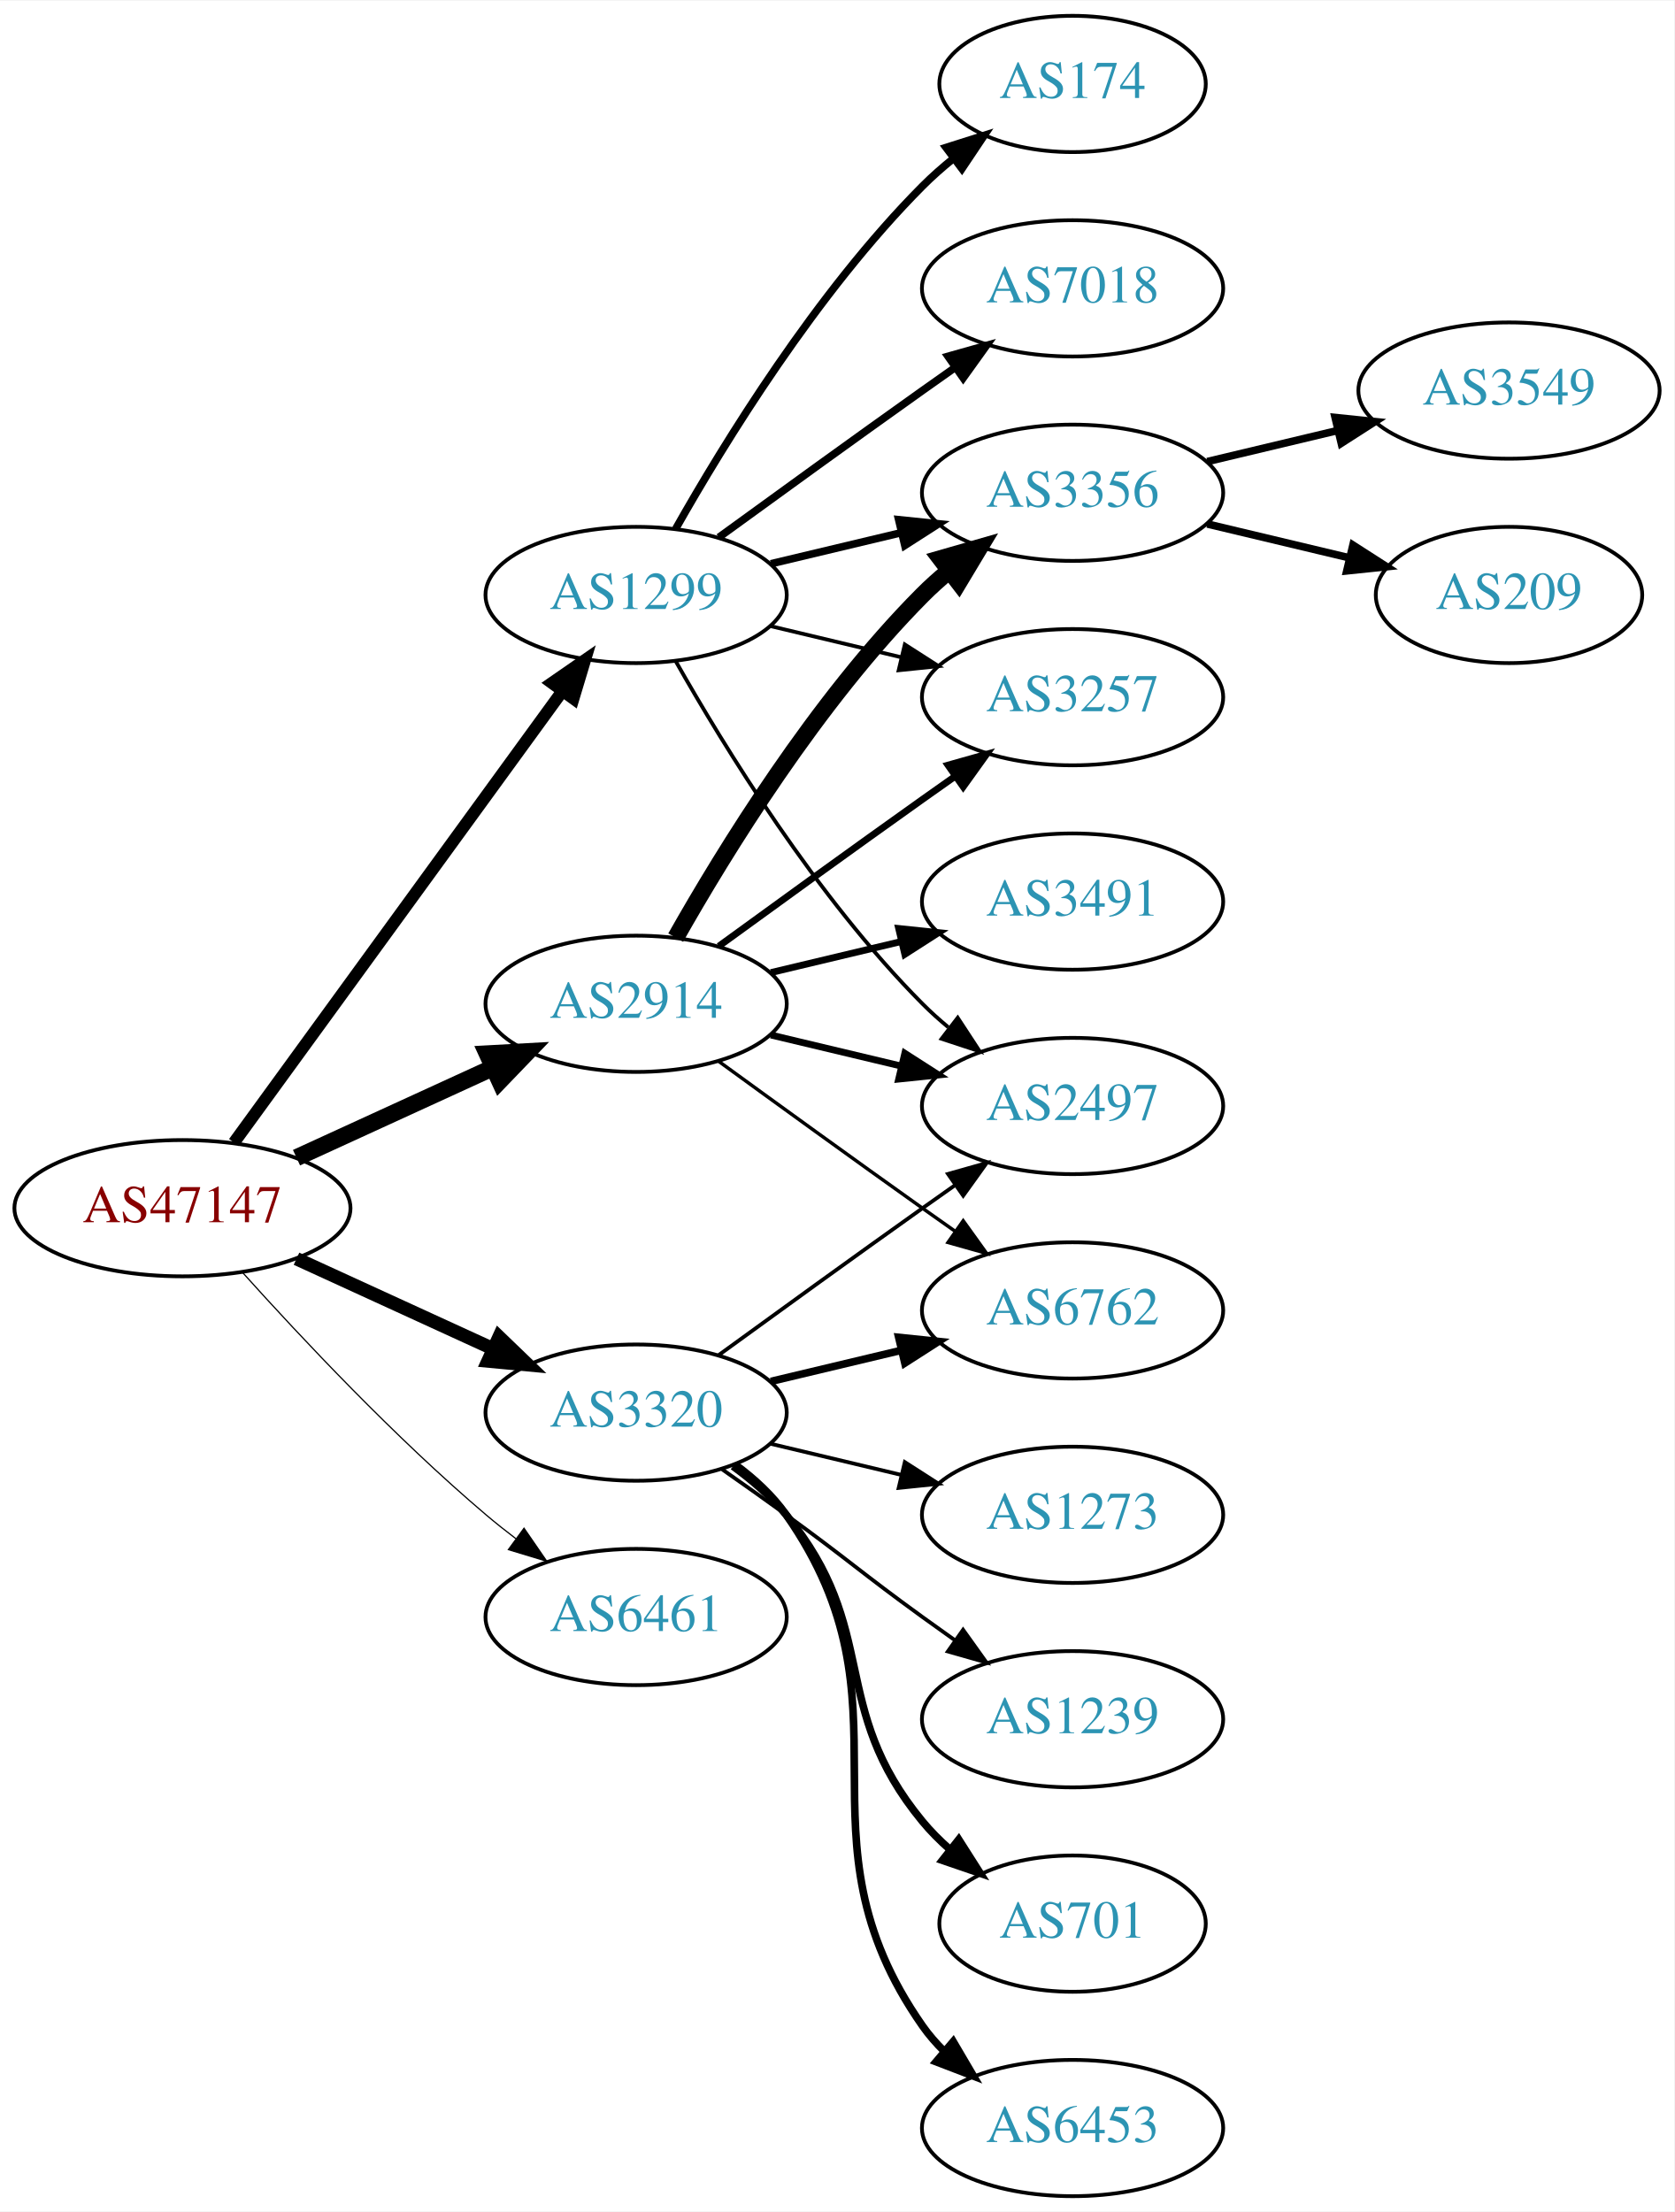
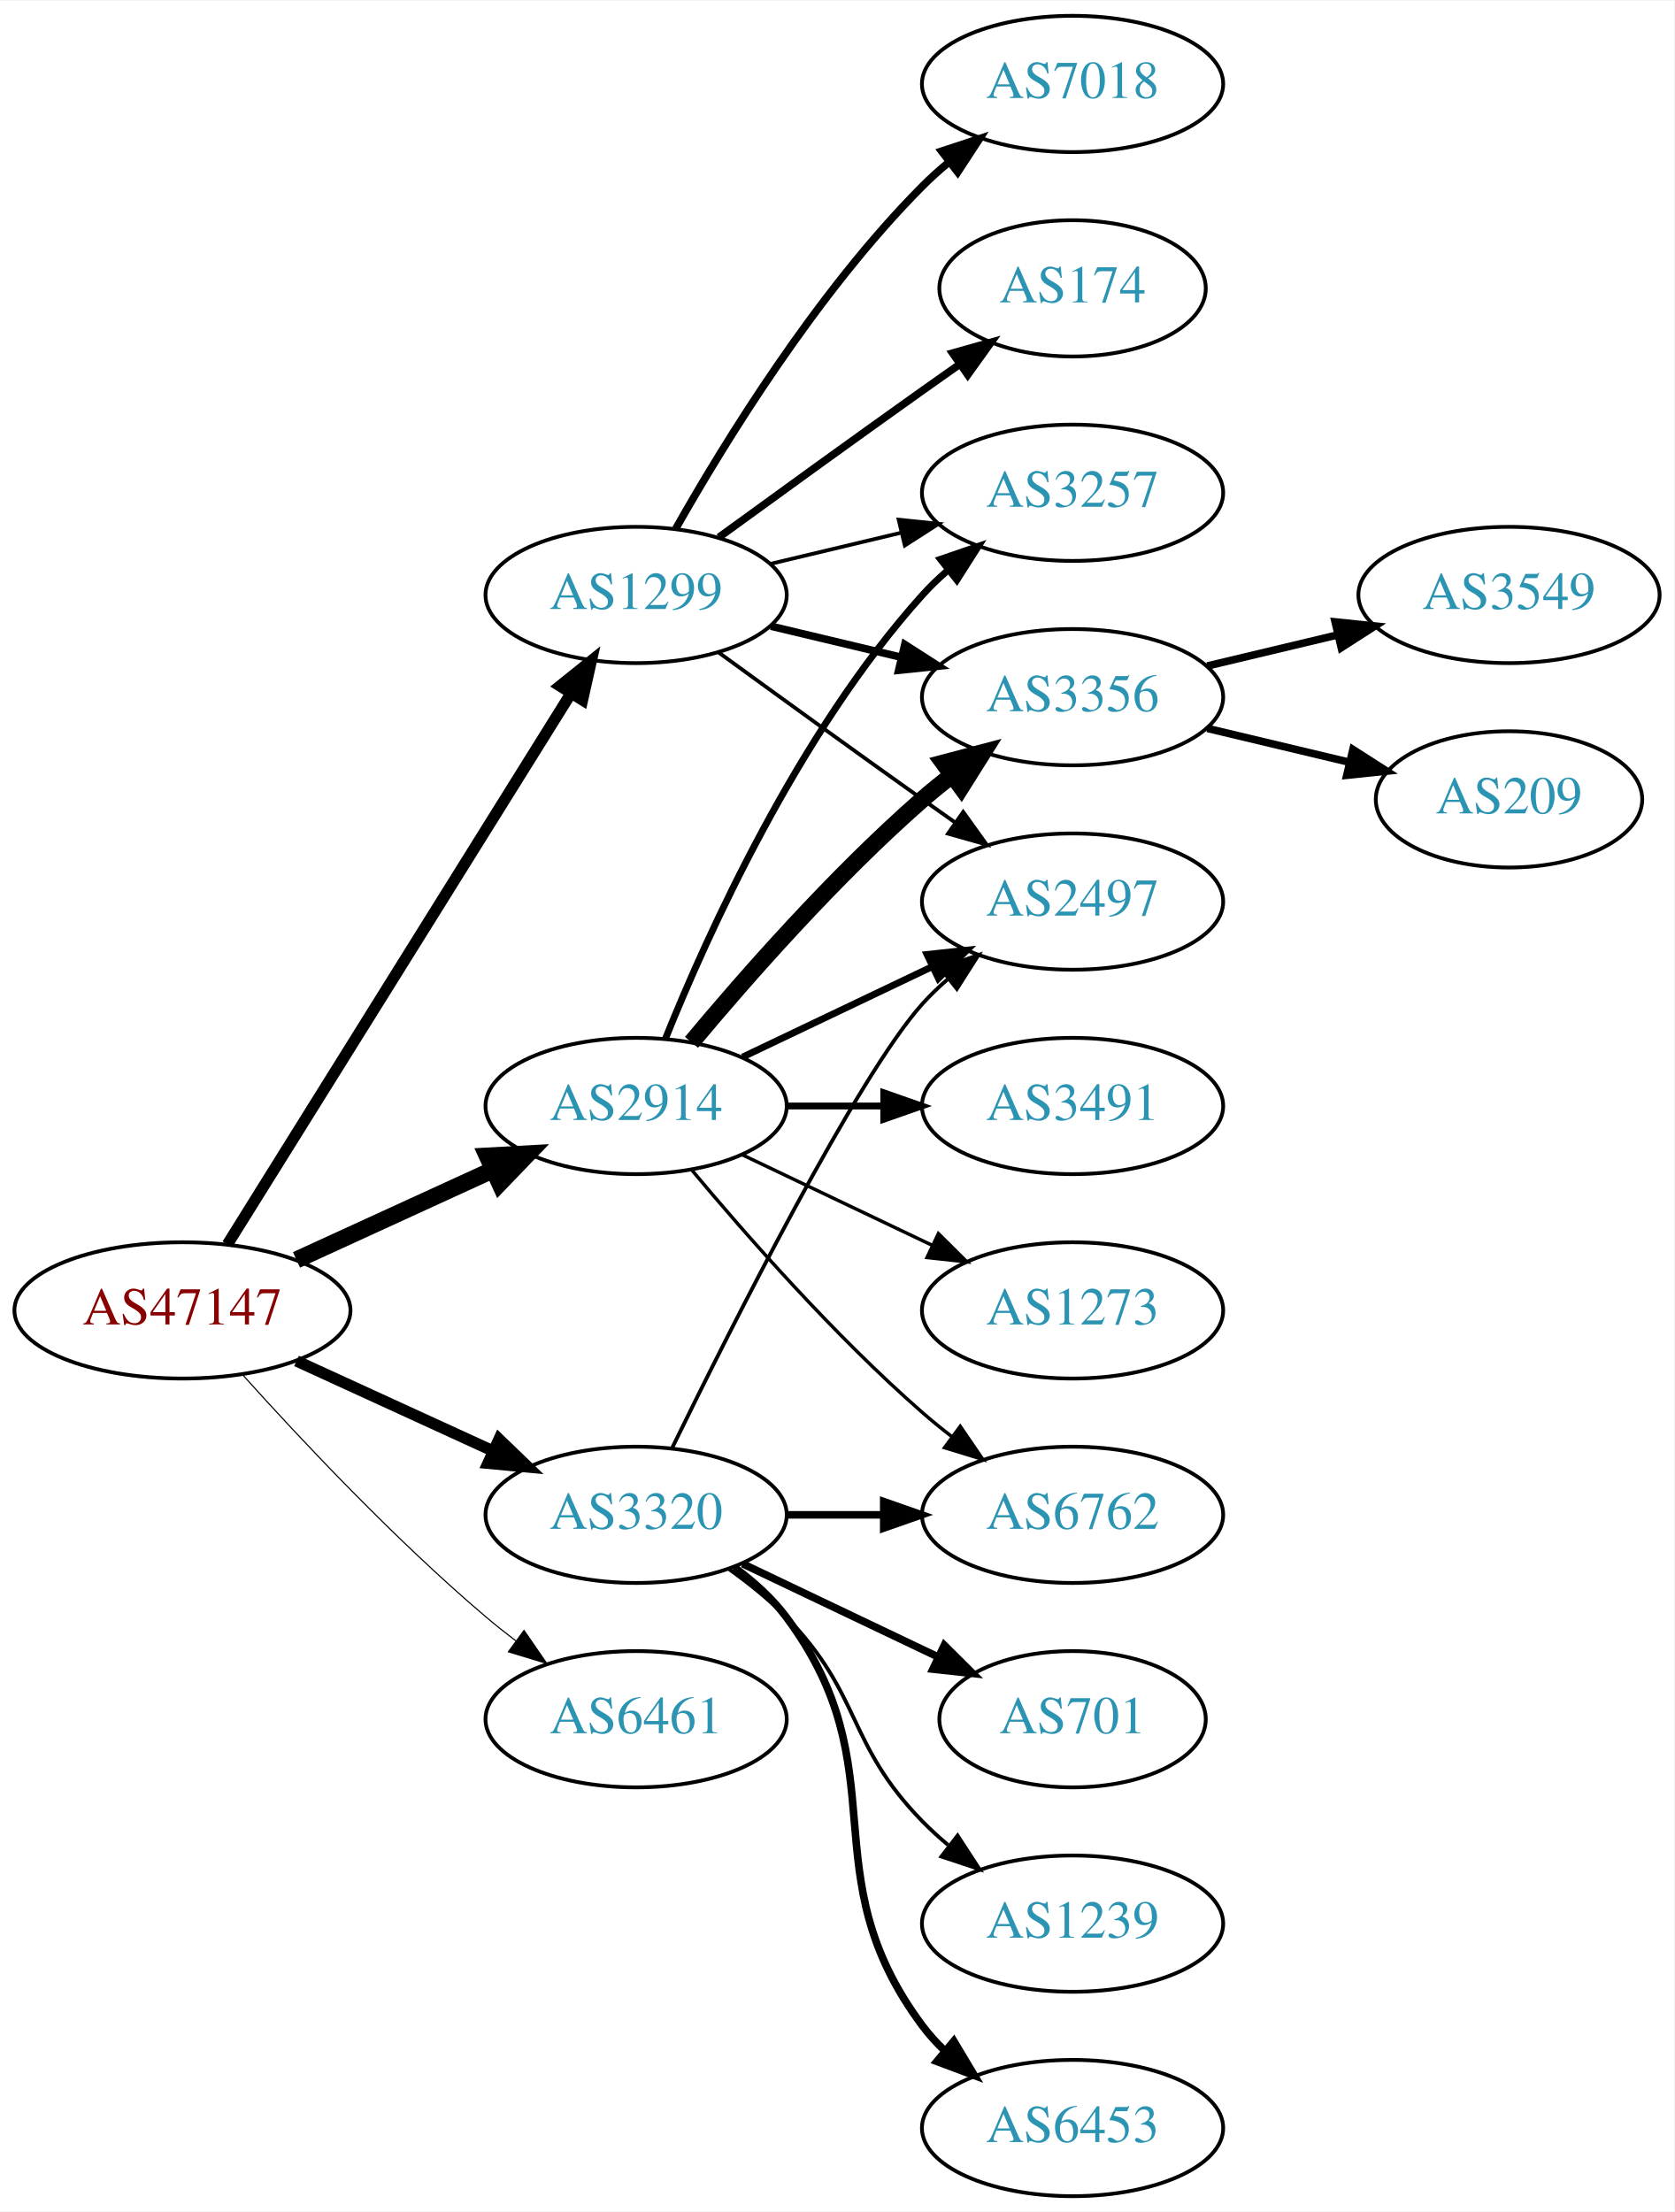
<svg xmlns="http://www.w3.org/2000/svg" xmlns:xlink="http://www.w3.org/1999/xlink" width="442pt" height="584pt" viewBox="0.00 0.00 442.27 584.00">
  <g id="graph0" class="graph" transform="scale(1 1) rotate(0) translate(4 580)">
    <polygon fill="white" stroke="none" points="-4,4 -4,-580 438.271,-580 438.271,4 -4,4" />
    <g id="node1" class="node">
      <g id="a_node1">
        <a xlink:href="/asn/47147" xlink:title="AS47147 ~ ANEXIA Internetdienstleistungs GmbH [AT]">
-           <ellipse fill="#ffffff" stroke="black" cx="44.196" cy="-261" rx="44.393" ry="18" />
-           <text text-anchor="middle" x="44.196" y="-257.3" font-family="Times,serif" font-size="14.00" fill="#880000">AS47147</text>
+           <ellipse fill="#ffffff" stroke="black" cx="44.196" cy="-234" rx="44.393" ry="18" />
+           <text text-anchor="middle" x="44.196" y="-230.3" font-family="Times,serif" font-size="14.00" fill="#880000">AS47147</text>
        </a>
      </g>
    </g>
    <g id="node2" class="node">
      <g id="a_node2">
        <a xlink:href="/asn/1299" xlink:title="AS1299 ~ Telia Carrier [EU]">
          <ellipse fill="#ffffff" stroke="black" cx="164.039" cy="-423" rx="39.794" ry="18" />
          <text text-anchor="middle" x="164.039" y="-419.3" font-family="Times,serif" font-size="14.00" fill="#2c94b3">AS1299</text>
        </a>
      </g>
    </g>
    <g id="edge1" class="edge">
-       <path fill="none" stroke="black" stroke-width="3.214" d="M57.807,-278.337C78.628,-306.96 120.29,-364.233 144.479,-397.486" />
-       <polygon fill="black" stroke="black" stroke-width="3.214" points="141.805,-399.76 150.518,-405.788 147.466,-395.642 141.805,-399.76" />
+       <path fill="none" stroke="black" stroke-width="3" d="M56.071,-251.442C76.855,-284.775 122.315,-357.686 146.744,-396.866" />
+       <polygon fill="black" stroke="black" stroke-width="3" points="143.929,-398.966 152.19,-405.6 149.869,-395.263 143.929,-398.966" />
    </g>
    <g id="node3" class="node">
      <g id="a_node3">
        <a xlink:href="/asn/2914" xlink:title="AS2914 ~ NTT America, Inc. [US]">
-           <ellipse fill="#ffffff" stroke="black" cx="164.039" cy="-315" rx="39.794" ry="18" />
-           <text text-anchor="middle" x="164.039" y="-311.3" font-family="Times,serif" font-size="14.00" fill="#2c94b3">AS2914</text>
+           <ellipse fill="#ffffff" stroke="black" cx="164.039" cy="-288" rx="39.794" ry="18" />
+           <text text-anchor="middle" x="164.039" y="-284.3" font-family="Times,serif" font-size="14.00" fill="#2c94b3">AS2914</text>
        </a>
      </g>
    </g>
    <g id="edge2" class="edge">
-       <path fill="none" stroke="black" stroke-width="4.5" d="M74.326,-274.348C89.937,-281.502 109.335,-290.391 126.007,-298.03" />
-       <polygon fill="black" stroke="black" stroke-width="4.5" points="124.727,-301.775 135.459,-302.362 128.008,-294.616 124.727,-301.775" />
+       <path fill="none" stroke="black" stroke-width="4.5" d="M74.326,-247.348C89.937,-254.502 109.335,-263.391 126.007,-271.03" />
+       <polygon fill="black" stroke="black" stroke-width="4.5" points="124.727,-274.775 135.459,-275.362 128.008,-267.616 124.727,-274.775" />
    </g>
    <g id="node4" class="node">
      <g id="a_node4">
        <a xlink:href="/asn/3320" xlink:title="AS3320 ~ DTAG [DE]">
-           <ellipse fill="#ffffff" stroke="black" cx="164.039" cy="-207" rx="39.794" ry="18" />
-           <text text-anchor="middle" x="164.039" y="-203.3" font-family="Times,serif" font-size="14.00" fill="#2c94b3">AS3320</text>
+           <ellipse fill="#ffffff" stroke="black" cx="164.039" cy="-180" rx="39.794" ry="18" />
+           <text text-anchor="middle" x="164.039" y="-176.3" font-family="Times,serif" font-size="14.00" fill="#2c94b3">AS3320</text>
        </a>
      </g>
    </g>
    <g id="edge3" class="edge">
-       <path fill="none" stroke="black" stroke-width="3.536" d="M74.326,-247.652C89.937,-240.498 109.335,-231.609 126.007,-223.97" />
-       <polygon fill="black" stroke="black" stroke-width="3.536" points="127.826,-226.986 135.459,-219.638 124.91,-220.622 127.826,-226.986" />
+       <path fill="none" stroke="black" stroke-width="3" d="M74.326,-220.652C89.937,-213.498 109.335,-204.609 126.007,-196.97" />
+       <polygon fill="black" stroke="black" stroke-width="3" points="127.826,-199.986 135.459,-192.638 124.91,-193.622 127.826,-199.986" />
    </g>
    <g id="node5" class="node">
      <g id="a_node5">
        <a xlink:href="/asn/6461" xlink:title="AS6461 ~ Zayo Bandwidth [US]">
-           <ellipse fill="#ffffff" stroke="black" cx="164.039" cy="-153" rx="39.794" ry="18" />
-           <text text-anchor="middle" x="164.039" y="-149.3" font-family="Times,serif" font-size="14.00" fill="#2c94b3">AS6461</text>
+           <ellipse fill="#ffffff" stroke="black" cx="164.039" cy="-126" rx="39.794" ry="18" />
+           <text text-anchor="middle" x="164.039" y="-122.3" font-family="Times,serif" font-size="14.00" fill="#2c94b3">AS6461</text>
        </a>
      </g>
    </g>
    <g id="edge4" class="edge">
-       <path fill="none" stroke="black" stroke-width="0.321" d="M60.128,-243.956C75.455,-226.903 100.39,-200.35 124.392,-180 126.889,-177.883 129.55,-175.768 132.261,-173.707" />
-       <polygon fill="black" stroke="black" stroke-width="0.321" points="134.427,-176.459 140.437,-167.734 130.298,-170.806 134.427,-176.459" />
+       <path fill="none" stroke="black" stroke-width="0.3" d="M60.128,-216.956C75.455,-199.903 100.39,-173.35 124.392,-153 126.889,-150.883 129.55,-148.768 132.261,-146.707" />
+       <polygon fill="black" stroke="black" stroke-width="0.3" points="134.427,-149.459 140.437,-140.734 130.298,-143.806 134.427,-149.459" />
    </g>
    <g id="node6" class="node">
      <g id="a_node6">
-         <a xlink:href="/asn/2497" xlink:title="AS2497 ~ Internet Initiative Japan Inc. [JP]">
-           <ellipse fill="#ffffff" stroke="black" cx="279.332" cy="-288" rx="39.794" ry="18" />
-           <text text-anchor="middle" x="279.332" y="-284.3" font-family="Times,serif" font-size="14.00" fill="#2c94b3">AS2497</text>
+         <a xlink:href="/asn/3356" xlink:title="AS3356 ~ Level 3 Parent, LLC [US]">
+           <ellipse fill="#ffffff" stroke="black" cx="279.332" cy="-396" rx="39.794" ry="18" />
+           <text text-anchor="middle" x="279.332" y="-392.3" font-family="Times,serif" font-size="14.00" fill="#2c94b3">AS3356</text>
        </a>
      </g>
    </g>
    <g id="edge5" class="edge">
-       <path fill="none" stroke="black" d="M174.498,-405.51C187.28,-382.904 211.712,-343.114 239.685,-315 241.796,-312.879 244.092,-310.812 246.477,-308.829" />
-       <polygon fill="black" stroke="black" points="248.993,-311.31 254.793,-302.444 244.73,-305.758 248.993,-311.31" />
+       <path fill="none" stroke="black" stroke-width="2" d="M199.646,-414.752C210.517,-412.162 222.671,-409.265 234.114,-406.538" />
+       <polygon fill="black" stroke="black" stroke-width="2" points="235.02,-409.92 243.936,-404.197 233.397,-403.111 235.02,-409.92" />
    </g>
    <g id="node7" class="node">
      <g id="a_node7">
-         <a xlink:href="/asn/3257" xlink:title="AS3257 ~ GTT [DE]">
-           <ellipse fill="#ffffff" stroke="black" cx="279.332" cy="-396" rx="39.794" ry="18" />
-           <text text-anchor="middle" x="279.332" y="-392.3" font-family="Times,serif" font-size="14.00" fill="#2c94b3">AS3257</text>
+         <a xlink:href="/asn/174" xlink:title="AS174 ~ Cogent Communications [US]">
+           <ellipse fill="#ffffff" stroke="black" cx="279.332" cy="-504" rx="35.194" ry="18" />
+           <text text-anchor="middle" x="279.332" y="-500.3" font-family="Times,serif" font-size="14.00" fill="#2c94b3">AS174</text>
        </a>
      </g>
    </g>
    <g id="edge6" class="edge">
-       <path fill="none" stroke="black" d="M199.646,-414.752C210.517,-412.162 222.671,-409.265 234.114,-406.538" />
-       <polygon fill="black" stroke="black" points="235.02,-409.92 243.936,-404.197 233.397,-403.111 235.02,-409.92" />
+       <path fill="none" stroke="black" stroke-width="2" d="M185.887,-438.222C200.821,-449.091 221.435,-464.025 239.685,-477 242.895,-479.282 246.264,-481.661 249.619,-484.018" />
+       <polygon fill="black" stroke="black" stroke-width="2" points="247.631,-486.899 257.83,-489.77 251.647,-481.166 247.631,-486.899" />
    </g>
    <g id="node8" class="node">
      <g id="a_node8">
        <a xlink:href="/asn/7018" xlink:title="AS7018 ~ AT&amp;T Services, Inc. [US]">
-           <ellipse fill="#ffffff" stroke="black" cx="279.332" cy="-504" rx="39.794" ry="18" />
-           <text text-anchor="middle" x="279.332" y="-500.3" font-family="Times,serif" font-size="14.00" fill="#2c94b3">AS7018</text>
+           <ellipse fill="#ffffff" stroke="black" cx="279.332" cy="-558" rx="39.794" ry="18" />
+           <text text-anchor="middle" x="279.332" y="-554.3" font-family="Times,serif" font-size="14.00" fill="#2c94b3">AS7018</text>
        </a>
      </g>
    </g>
    <g id="edge7" class="edge">
-       <path fill="none" stroke="black" stroke-width="2" d="M185.887,-438.222C200.821,-449.091 221.435,-464.025 239.685,-477 242.506,-479.005 245.449,-481.085 248.397,-483.159" />
-       <polygon fill="black" stroke="black" stroke-width="2" points="246.424,-486.05 256.621,-488.926 250.443,-480.319 246.424,-486.05" />
+       <path fill="none" stroke="black" stroke-width="2" d="M174.498,-440.49C187.28,-463.096 211.712,-502.886 239.685,-531 241.796,-533.121 244.092,-535.188 246.477,-537.171" />
+       <polygon fill="black" stroke="black" stroke-width="2" points="244.73,-540.242 254.793,-543.556 248.993,-534.69 244.73,-540.242" />
    </g>
    <g id="node9" class="node">
      <g id="a_node9">
-         <a xlink:href="/asn/3356" xlink:title="AS3356 ~ Level 3 Parent, LLC [US]">
+         <a xlink:href="/asn/3257" xlink:title="AS3257 ~ GTT [DE]">
          <ellipse fill="#ffffff" stroke="black" cx="279.332" cy="-450" rx="39.794" ry="18" />
-           <text text-anchor="middle" x="279.332" y="-446.3" font-family="Times,serif" font-size="14.00" fill="#2c94b3">AS3356</text>
+           <text text-anchor="middle" x="279.332" y="-446.3" font-family="Times,serif" font-size="14.00" fill="#2c94b3">AS3257</text>
        </a>
      </g>
    </g>
    <g id="edge8" class="edge">
-       <path fill="none" stroke="black" stroke-width="2" d="M199.646,-431.248C210.517,-433.838 222.671,-436.735 234.114,-439.462" />
-       <polygon fill="black" stroke="black" stroke-width="2" points="233.397,-442.889 243.936,-441.803 235.02,-436.08 233.397,-442.889" />
+       <path fill="none" stroke="black" d="M199.646,-431.248C210.517,-433.838 222.671,-436.735 234.114,-439.462" />
+       <polygon fill="black" stroke="black" points="233.397,-442.889 243.936,-441.803 235.02,-436.08 233.397,-442.889" />
    </g>
    <g id="node10" class="node">
      <g id="a_node10">
-         <a xlink:href="/asn/174" xlink:title="AS174 ~ Cogent Communications [US]">
-           <ellipse fill="#ffffff" stroke="black" cx="279.332" cy="-558" rx="35.194" ry="18" />
-           <text text-anchor="middle" x="279.332" y="-554.3" font-family="Times,serif" font-size="14.00" fill="#2c94b3">AS174</text>
+         <a xlink:href="/asn/2497" xlink:title="AS2497 ~ Internet Initiative Japan Inc. [JP]">
+           <ellipse fill="#ffffff" stroke="black" cx="279.332" cy="-342" rx="39.794" ry="18" />
+           <text text-anchor="middle" x="279.332" y="-338.3" font-family="Times,serif" font-size="14.00" fill="#2c94b3">AS2497</text>
        </a>
      </g>
    </g>
    <g id="edge9" class="edge">
-       <path fill="none" stroke="black" stroke-width="2" d="M174.498,-440.49C187.28,-463.096 211.712,-502.886 239.685,-531 242.185,-533.513 244.946,-535.949 247.807,-538.261" />
-       <polygon fill="black" stroke="black" stroke-width="2" points="245.905,-541.21 256.004,-544.413 250.108,-535.611 245.905,-541.21" />
+       <path fill="none" stroke="black" d="M185.887,-407.778C200.821,-396.909 221.435,-381.975 239.685,-369 242.506,-366.995 245.449,-364.915 248.397,-362.841" />
+       <polygon fill="black" stroke="black" points="250.443,-365.681 256.621,-357.074 246.424,-359.95 250.443,-365.681" />
+     </g>
+     <g id="edge10" class="edge">
+       <path fill="none" stroke="black" stroke-width="4.5" d="M178.669,-304.817C192.951,-321.929 216.498,-348.745 239.685,-369 242.151,-371.154 244.789,-373.294 247.487,-375.372" />
+       <polygon fill="black" stroke="black" stroke-width="4.5" points="245.252,-378.616 255.641,-381.37 249.919,-372.273 245.252,-378.616" />
+     </g>
+     <g id="edge13" class="edge">
+       <path fill="none" stroke="black" stroke-width="1.8" d="M171.786,-305.787C182.837,-333.243 206.891,-386.578 239.685,-423 241.688,-425.224 243.906,-427.363 246.239,-429.397" />
+       <polygon fill="black" stroke="black" stroke-width="1.8" points="244.437,-432.433 254.458,-435.873 248.769,-426.935 244.437,-432.433" />
    </g>
    <g id="edge12" class="edge">
-       <path fill="none" stroke="black" stroke-width="1.8" d="M199.646,-306.752C210.517,-304.162 222.671,-301.265 234.114,-298.538" />
-       <polygon fill="black" stroke="black" stroke-width="1.8" points="235.02,-301.92 243.936,-296.197 233.397,-295.111 235.02,-301.92" />
-     </g>
-     <g id="edge11" class="edge">
-       <path fill="none" stroke="black" stroke-width="1.8" d="M185.887,-330.222C200.821,-341.091 221.435,-356.025 239.685,-369 242.506,-371.005 245.449,-373.085 248.397,-375.159" />
-       <polygon fill="black" stroke="black" stroke-width="1.8" points="246.424,-378.05 256.621,-380.926 250.443,-372.319 246.424,-378.05" />
-     </g>
-     <g id="edge10" class="edge">
-       <path fill="none" stroke="black" stroke-width="4.5" d="M174.498,-332.49C187.28,-355.096 211.712,-394.886 239.685,-423 241.796,-425.121 244.092,-427.188 246.477,-429.171" />
-       <polygon fill="black" stroke="black" stroke-width="4.5" points="244.463,-432.589 254.793,-435.556 249.259,-426.343 244.463,-432.589" />
+       <path fill="none" stroke="black" stroke-width="1.8" d="M192.175,-300.934C207.169,-308.081 225.99,-317.052 242.213,-324.785" />
+       <polygon fill="black" stroke="black" stroke-width="1.8" points="240.884,-328.028 251.417,-329.171 243.895,-321.709 240.884,-328.028" />
    </g>
    <g id="node11" class="node">
      <g id="a_node11">
-         <a xlink:href="/asn/6762" xlink:title="AS6762 ~ TELECOM ITALIA SPARKLE S.p.A. [IT]">
-           <ellipse fill="#ffffff" stroke="black" cx="279.332" cy="-234" rx="39.794" ry="18" />
-           <text text-anchor="middle" x="279.332" y="-230.3" font-family="Times,serif" font-size="14.00" fill="#2c94b3">AS6762</text>
-         </a>
-       </g>
-     </g>
-     <g id="edge13" class="edge">
-       <path fill="none" stroke="black" stroke-width="0.9" d="M185.887,-299.778C200.821,-288.909 221.435,-273.975 239.685,-261 242.506,-258.995 245.449,-256.915 248.397,-254.841" />
-       <polygon fill="black" stroke="black" stroke-width="0.9" points="250.443,-257.681 256.621,-249.074 246.424,-251.95 250.443,-257.681" />
+         <a xlink:href="/asn/3491" xlink:title="AS3491 ~ PCCW Global, Inc. [US]">
+           <ellipse fill="#ffffff" stroke="black" cx="279.332" cy="-288" rx="39.794" ry="18" />
+           <text text-anchor="middle" x="279.332" y="-284.3" font-family="Times,serif" font-size="14.00" fill="#2c94b3">AS3491</text>
+         </a>
+       </g>
+     </g>
+     <g id="edge11" class="edge">
+       <path fill="none" stroke="black" stroke-width="1.8" d="M203.711,-288C211.914,-288 220.678,-288 229.21,-288" />
+       <polygon fill="black" stroke="black" stroke-width="1.8" points="229.449,-291.5 239.449,-288 229.449,-284.5 229.449,-291.5" />
    </g>
    <g id="node12" class="node">
      <g id="a_node12">
-         <a xlink:href="/asn/3491" xlink:title="AS3491 ~ PCCW Global, Inc. [US]">
-           <ellipse fill="#ffffff" stroke="black" cx="279.332" cy="-342" rx="39.794" ry="18" />
-           <text text-anchor="middle" x="279.332" y="-338.3" font-family="Times,serif" font-size="14.00" fill="#2c94b3">AS3491</text>
+         <a xlink:href="/asn/6762" xlink:title="AS6762 ~ TELECOM ITALIA SPARKLE S.p.A. [IT]">
+           <ellipse fill="#ffffff" stroke="black" cx="279.332" cy="-180" rx="39.794" ry="18" />
+           <text text-anchor="middle" x="279.332" y="-176.3" font-family="Times,serif" font-size="14.00" fill="#2c94b3">AS6762</text>
        </a>
      </g>
    </g>
    <g id="edge14" class="edge">
-       <path fill="none" stroke="black" stroke-width="1.8" d="M199.646,-323.248C210.517,-325.838 222.671,-328.735 234.114,-331.462" />
-       <polygon fill="black" stroke="black" stroke-width="1.8" points="233.397,-334.889 243.936,-333.803 235.02,-328.08 233.397,-334.889" />
+       <path fill="none" stroke="black" stroke-width="0.9" d="M178.669,-271.183C192.951,-254.071 216.498,-227.255 239.685,-207 242.151,-204.846 244.789,-202.706 247.487,-200.628" />
+       <polygon fill="black" stroke="black" stroke-width="0.9" points="249.66,-203.375 255.641,-194.63 245.512,-197.736 249.66,-203.375" />
+     </g>
+     <g id="node13" class="node">
+       <g id="a_node13">
+         <a xlink:href="/asn/1273" xlink:title="AS1273 ~ Vodafone Group PLC [EU]">
+           <ellipse fill="#ffffff" stroke="black" cx="279.332" cy="-234" rx="39.794" ry="18" />
+           <text text-anchor="middle" x="279.332" y="-230.3" font-family="Times,serif" font-size="14.00" fill="#2c94b3">AS1273</text>
+         </a>
+       </g>
+     </g>
+     <g id="edge15" class="edge">
+       <path fill="none" stroke="black" stroke-width="0.9" d="M192.175,-275.066C207.169,-267.919 225.99,-258.948 242.213,-251.215" />
+       <polygon fill="black" stroke="black" stroke-width="0.9" points="243.895,-254.291 251.417,-246.829 240.884,-247.972 243.895,-254.291" />
    </g>
    <g id="edge22" class="edge">
-       <path fill="none" stroke="black" d="M185.887,-222.222C200.821,-233.091 221.435,-248.025 239.685,-261 242.506,-263.005 245.449,-265.085 248.397,-267.159" />
-       <polygon fill="black" stroke="black" points="246.424,-270.05 256.621,-272.926 250.443,-264.319 246.424,-270.05" />
-     </g>
-     <g id="edge20" class="edge">
-       <path fill="none" stroke="black" stroke-width="2" d="M199.646,-215.248C210.517,-217.838 222.671,-220.735 234.114,-223.462" />
-       <polygon fill="black" stroke="black" stroke-width="2" points="233.397,-226.889 243.936,-225.803 235.02,-220.08 233.397,-226.889" />
-     </g>
-     <g id="node15" class="node">
-       <g id="a_node15">
-         <a xlink:href="/asn/1239" xlink:title="AS1239 ~ Sprint [US]">
-           <ellipse fill="#ffffff" stroke="black" cx="279.332" cy="-126" rx="39.794" ry="18" />
-           <text text-anchor="middle" x="279.332" y="-122.3" font-family="Times,serif" font-size="14.00" fill="#2c94b3">AS1239</text>
-         </a>
-       </g>
-     </g>
-     <g id="edge17" class="edge">
-       <path fill="none" stroke="black" d="M186.796,-191.991C192.33,-188.121 198.249,-183.936 203.685,-180 219.885,-168.271 223.485,-164.729 239.685,-153 242.488,-150.971 245.42,-148.875 248.36,-146.79" />
-       <polygon fill="black" stroke="black" points="250.411,-149.627 256.575,-141.009 246.382,-143.903 250.411,-149.627" />
+       <path fill="none" stroke="black" d="M173.476,-197.511C189.095,-229.509 222.481,-295.893 239.685,-315 241.688,-317.224 243.906,-319.363 246.239,-321.397" />
+       <polygon fill="black" stroke="black" points="244.437,-324.433 254.458,-327.873 248.769,-318.935 244.437,-324.433" />
+     </g>
+     <g id="edge18" class="edge">
+       <path fill="none" stroke="black" stroke-width="2" d="M203.711,-180C211.914,-180 220.678,-180 229.21,-180" />
+       <polygon fill="black" stroke="black" stroke-width="2" points="229.449,-183.5 239.449,-180 229.449,-176.5 229.449,-183.5" />
    </g>
    <g id="node16" class="node">
      <g id="a_node16">
        <a xlink:href="/asn/701" xlink:title="AS701 ~ UUNET [US]">
-           <ellipse fill="#ffffff" stroke="black" cx="279.332" cy="-72" rx="35.194" ry="18" />
-           <text text-anchor="middle" x="279.332" y="-68.3" font-family="Times,serif" font-size="14.00" fill="#2c94b3">AS701</text>
-         </a>
-       </g>
-     </g>
-     <g id="edge18" class="edge">
-       <path fill="none" stroke="black" stroke-width="2" d="M189.619,-192.844C194.714,-189.128 199.728,-184.799 203.685,-180 228.75,-149.606 214.621,-129.394 239.685,-99 241.82,-96.411 244.263,-93.959 246.859,-91.666" />
-       <polygon fill="black" stroke="black" stroke-width="2" points="249.267,-94.225 254.958,-85.288 244.937,-88.725 249.267,-94.225" />
+           <ellipse fill="#ffffff" stroke="black" cx="279.332" cy="-126" rx="35.194" ry="18" />
+           <text text-anchor="middle" x="279.332" y="-122.3" font-family="Times,serif" font-size="14.00" fill="#2c94b3">AS701</text>
+         </a>
+       </g>
+     </g>
+     <g id="edge19" class="edge">
+       <path fill="none" stroke="black" stroke-width="2" d="M192.175,-167.066C207.607,-159.71 227.092,-150.423 243.628,-142.541" />
+       <polygon fill="black" stroke="black" stroke-width="2" points="245.448,-145.551 252.969,-138.089 242.436,-139.232 245.448,-145.551" />
    </g>
    <g id="node17" class="node">
      <g id="a_node17">
+         <a xlink:href="/asn/1239" xlink:title="AS1239 ~ Sprint [US]">
+           <ellipse fill="#ffffff" stroke="black" cx="279.332" cy="-72" rx="39.794" ry="18" />
+           <text text-anchor="middle" x="279.332" y="-68.3" font-family="Times,serif" font-size="14.00" fill="#2c94b3">AS1239</text>
+         </a>
+       </g>
+     </g>
+     <g id="edge20" class="edge">
+       <path fill="none" stroke="black" d="M188.633,-165.611C193.889,-161.852 199.22,-157.563 203.685,-153 223.858,-132.383 219.513,-119.617 239.685,-99 241.778,-96.861 244.061,-94.782 246.438,-92.79" />
+       <polygon fill="black" stroke="black" points="248.956,-95.268 254.738,-86.389 244.681,-89.725 248.956,-95.268" />
+     </g>
+     <g id="node18" class="node">
+       <g id="a_node18">
        <a xlink:href="/asn/6453" xlink:title="AS6453 ~ TATA COMMUNICATIONS (AMERICA) INC [US]">
          <ellipse fill="#ffffff" stroke="black" cx="279.332" cy="-18" rx="39.794" ry="18" />
          <text text-anchor="middle" x="279.332" y="-14.3" font-family="Times,serif" font-size="14.00" fill="#2c94b3">AS6453</text>
        </a>
      </g>
    </g>
-     <g id="edge19" class="edge">
-       <path fill="none" stroke="black" stroke-width="2" d="M190.198,-193.284C195.262,-189.545 200.118,-185.096 203.685,-180 239.299,-129.131 204.072,-95.869 239.685,-45 241.357,-42.611 243.313,-40.365 245.44,-38.267" />
-       <polygon fill="black" stroke="black" stroke-width="2" points="247.804,-40.851 253.172,-31.716 243.28,-35.51 247.804,-40.851" />
-     </g>
-     <g id="node18" class="node">
-       <g id="a_node18">
-         <a xlink:href="/asn/1273" xlink:title="AS1273 ~ Vodafone Group PLC [EU]">
-           <ellipse fill="#ffffff" stroke="black" cx="279.332" cy="-180" rx="39.794" ry="18" />
-           <text text-anchor="middle" x="279.332" y="-176.3" font-family="Times,serif" font-size="14.00" fill="#2c94b3">AS1273</text>
-         </a>
-       </g>
-     </g>
    <g id="edge21" class="edge">
-       <path fill="none" stroke="black" d="M199.646,-198.752C210.517,-196.162 222.671,-193.265 234.114,-190.538" />
-       <polygon fill="black" stroke="black" points="235.02,-193.92 243.936,-188.197 233.397,-187.111 235.02,-193.92" />
-     </g>
-     <g id="node13" class="node">
-       <g id="a_node13">
-         <a xlink:href="/asn/3549" xlink:title="AS3549 ~ Level 3 Parent, LLC [US]">
-           <ellipse fill="#ffffff" stroke="black" cx="394.625" cy="-477" rx="39.794" ry="18" />
-           <text text-anchor="middle" x="394.625" y="-473.3" font-family="Times,serif" font-size="14.00" fill="#2c94b3">AS3549</text>
-         </a>
-       </g>
-     </g>
-     <g id="edge15" class="edge">
-       <path fill="none" stroke="black" stroke-width="2" d="M314.939,-458.248C325.81,-460.838 337.964,-463.735 349.407,-466.462" />
-       <polygon fill="black" stroke="black" stroke-width="2" points="348.69,-469.889 359.229,-468.803 350.313,-463.08 348.69,-469.889" />
+       <path fill="none" stroke="black" stroke-width="2" d="M189.969,-166.118C195.046,-162.389 199.964,-157.984 203.685,-153 233.957,-112.458 209.414,-85.542 239.685,-45 241.43,-42.664 243.437,-40.455 245.6,-38.383" />
+       <polygon fill="black" stroke="black" stroke-width="2" points="247.96,-40.973 253.401,-31.882 243.478,-35.595 247.96,-40.973" />
    </g>
    <g id="node14" class="node">
      <g id="a_node14">
+         <a xlink:href="/asn/3549" xlink:title="AS3549 ~ Level 3 Parent, LLC [US]">
+           <ellipse fill="#ffffff" stroke="black" cx="394.625" cy="-423" rx="39.794" ry="18" />
+           <text text-anchor="middle" x="394.625" y="-419.3" font-family="Times,serif" font-size="14.00" fill="#2c94b3">AS3549</text>
+         </a>
+       </g>
+     </g>
+     <g id="edge16" class="edge">
+       <path fill="none" stroke="black" stroke-width="2" d="M314.939,-404.248C325.81,-406.838 337.964,-409.735 349.407,-412.462" />
+       <polygon fill="black" stroke="black" stroke-width="2" points="348.69,-415.889 359.229,-414.803 350.313,-409.08 348.69,-415.889" />
+     </g>
+     <g id="node15" class="node">
+       <g id="a_node15">
        <a xlink:href="/asn/209" xlink:title="AS209 ~ CenturyLink Communications, LLC [US]">
-           <ellipse fill="#ffffff" stroke="black" cx="394.625" cy="-423" rx="35.194" ry="18" />
-           <text text-anchor="middle" x="394.625" y="-419.3" font-family="Times,serif" font-size="14.00" fill="#2c94b3">AS209</text>
-         </a>
-       </g>
-     </g>
-     <g id="edge16" class="edge">
-       <path fill="none" stroke="black" stroke-width="2" d="M314.939,-441.752C326.733,-438.942 340.038,-435.771 352.306,-432.847" />
-       <polygon fill="black" stroke="black" stroke-width="2" points="353.394,-436.186 362.311,-430.463 351.772,-429.376 353.394,-436.186" />
+           <ellipse fill="#ffffff" stroke="black" cx="394.625" cy="-369" rx="35.194" ry="18" />
+           <text text-anchor="middle" x="394.625" y="-365.3" font-family="Times,serif" font-size="14.00" fill="#2c94b3">AS209</text>
+         </a>
+       </g>
+     </g>
+     <g id="edge17" class="edge">
+       <path fill="none" stroke="black" stroke-width="2" d="M314.939,-387.752C326.733,-384.942 340.038,-381.771 352.306,-378.847" />
+       <polygon fill="black" stroke="black" stroke-width="2" points="353.394,-382.186 362.311,-376.463 351.772,-375.376 353.394,-382.186" />
    </g>
  </g>
</svg>
